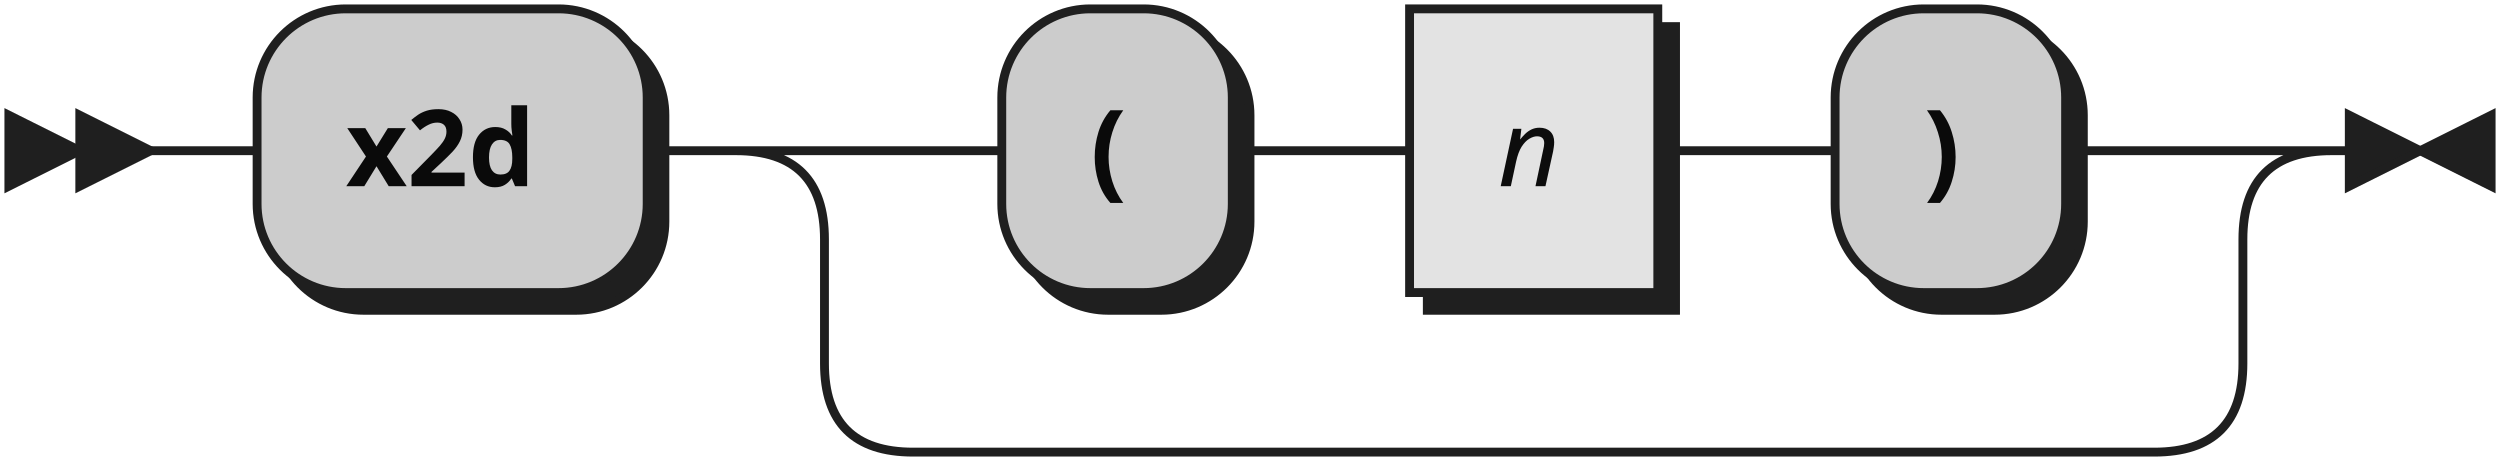
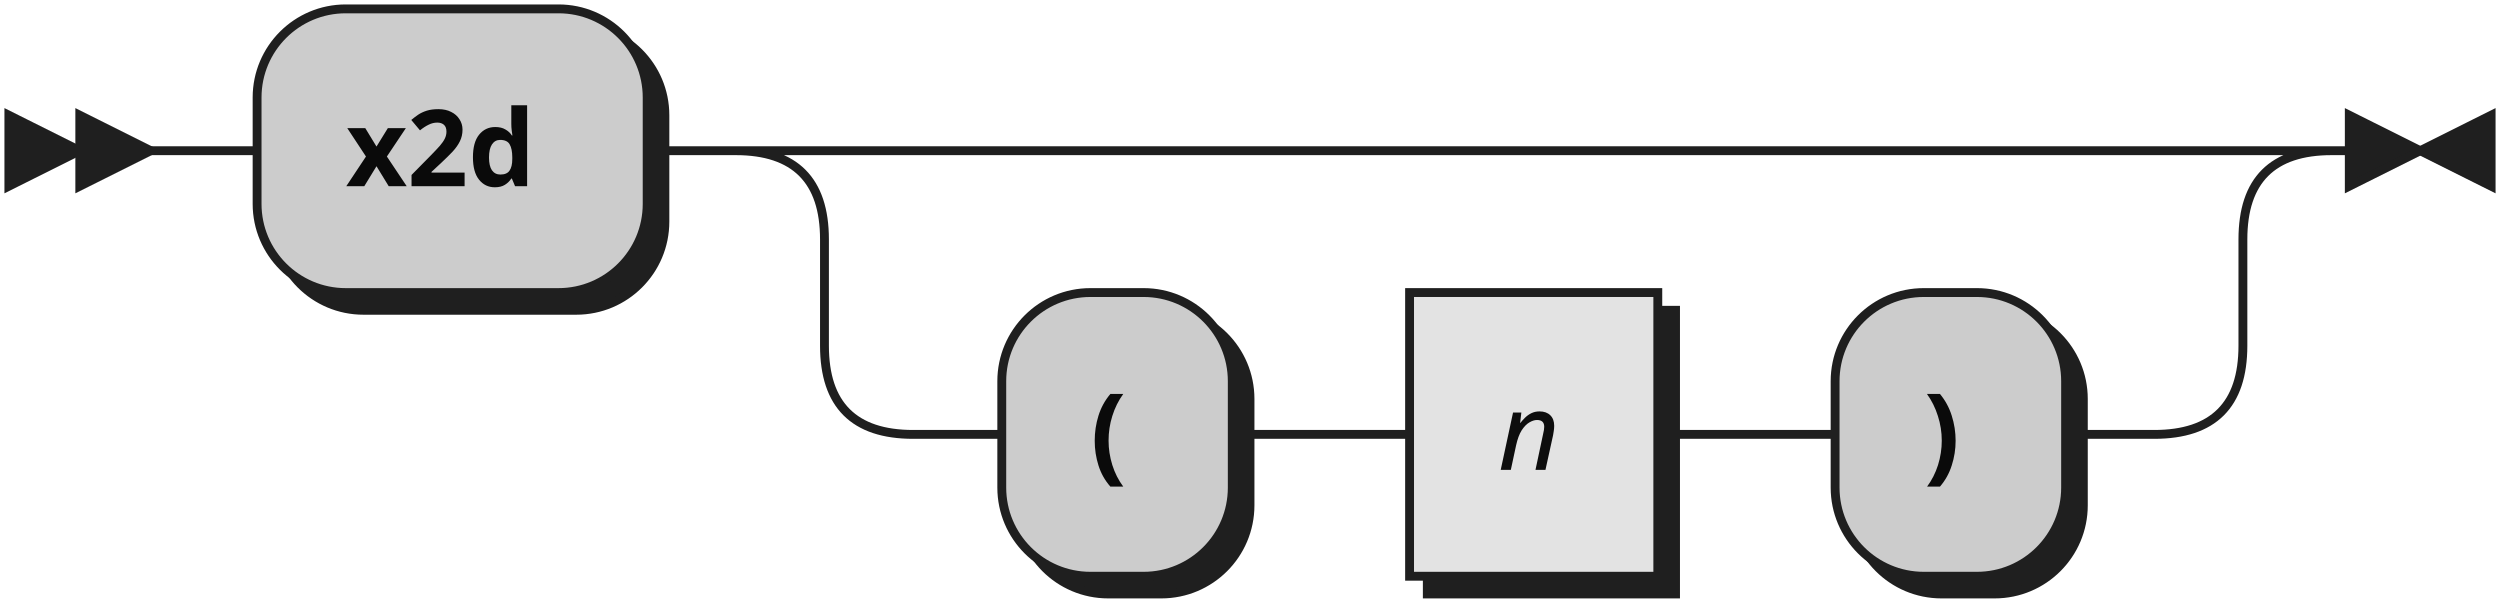
- <svg xmlns="http://www.w3.org/2000/svg" width="282" height="52">
+ <svg xmlns="http://www.w3.org/2000/svg" width="282" height="68">
  <defs>
    <style type="text/css">
               @namespace "http://www.w3.org/2000/svg";
               .line                 {fill: none; stroke: #1F1F1F;}
               .bold-line            {stroke: #0A0A0A; shape-rendering: crispEdges; stroke-width:
               2; }
               .thin-line            {stroke: #0F0F0F; shape-rendering: crispEdges}
               .filled               {fill: #1F1F1F; stroke: none;}
               text.terminal         {font-family: Verdana, Sans-serif;
               font-size: 12px;
               fill: #0A0A0A;
               font-weight: bold;
               }
               text.nonterminal      {font-family: Verdana, Sans-serif; font-style: italic;
               font-size: 12px;
               fill: #0D0D0D;
               }
               text.regexp           {font-family: Verdana, Sans-serif;
               font-size: 12px;
               fill: #0F0F0F;
               }
               rect, circle, polygon {fill: #1F1F1F; stroke: #1F1F1F;}
               rect.terminal         {fill: #CCCCCC; stroke: #1F1F1F;}
               rect.nonterminal      {fill: #E3E3E3; stroke: #1F1F1F;}
               rect.text             {fill: none; stroke: none;}    
               polygon.regexp        {fill: #EFEFEF; stroke: #1F1F1F;}
               
            </style>
  </defs>
  <polygon points="9 17 1 13 1 21" />
  <polygon points="17 17 9 13 9 21" />
  <rect x="31" y="3" width="44" height="32" rx="10" />
  <rect x="29" y="1" width="44" height="32" class="terminal" rx="10" />
  <text class="terminal" x="39" y="21">x2d</text>
-   <rect x="115" y="3" width="26" height="32" rx="10" />
-   <rect x="113" y="1" width="26" height="32" class="terminal" rx="10" />
-   <text class="terminal" x="123" y="21">(</text>
-   <rect x="161" y="3" width="28" height="32" />
-   <rect x="159" y="1" width="28" height="32" class="nonterminal" />
-   <text class="nonterminal" x="169" y="21">n</text>
-   <rect x="209" y="3" width="26" height="32" rx="10" />
-   <rect x="207" y="1" width="26" height="32" class="terminal" rx="10" />
-   <text class="terminal" x="217" y="21">)</text>
-   <path class="line" d="m17 17 h2 m0 0 h10 m44 0 h10 m20 0 h10 m26 0 h10 m0 0 h10 m28 0 h10 m0 0 h10 m26 0 h10 m-160 0 h20 m140 0 h20 m-180 0 q10 0 10 10 m160 0 q0 -10 10 -10 m-170 10 v14 m160 0 v-14 m-160 14 q0 10 10 10 m140 0 q10 0 10 -10 m-150 10 h10 m0 0 h130 m23 -34 h-3" />
+   <rect x="115" y="35" width="26" height="32" rx="10" />
+   <rect x="113" y="33" width="26" height="32" class="terminal" rx="10" />
+   <text class="terminal" x="123" y="53">(</text>
+   <rect x="161" y="35" width="28" height="32" />
+   <rect x="159" y="33" width="28" height="32" class="nonterminal" />
+   <text class="nonterminal" x="169" y="53">n</text>
+   <rect x="209" y="35" width="26" height="32" rx="10" />
+   <rect x="207" y="33" width="26" height="32" class="terminal" rx="10" />
+   <text class="terminal" x="217" y="53">)</text>
+   <path class="line" d="m17 17 h2 m0 0 h10 m44 0 h10 m20 0 h10 m0 0 h130 m-160 0 h20 m140 0 h20 m-180 0 q10 0 10 10 m160 0 q0 -10 10 -10 m-170 10 v12 m160 0 v-12 m-160 12 q0 10 10 10 m140 0 q10 0 10 -10 m-150 10 h10 m26 0 h10 m0 0 h10 m28 0 h10 m0 0 h10 m26 0 h10 m23 -32 h-3" />
  <polygon points="273 17 281 13 281 21" />
  <polygon points="273 17 265 13 265 21" />
</svg>
